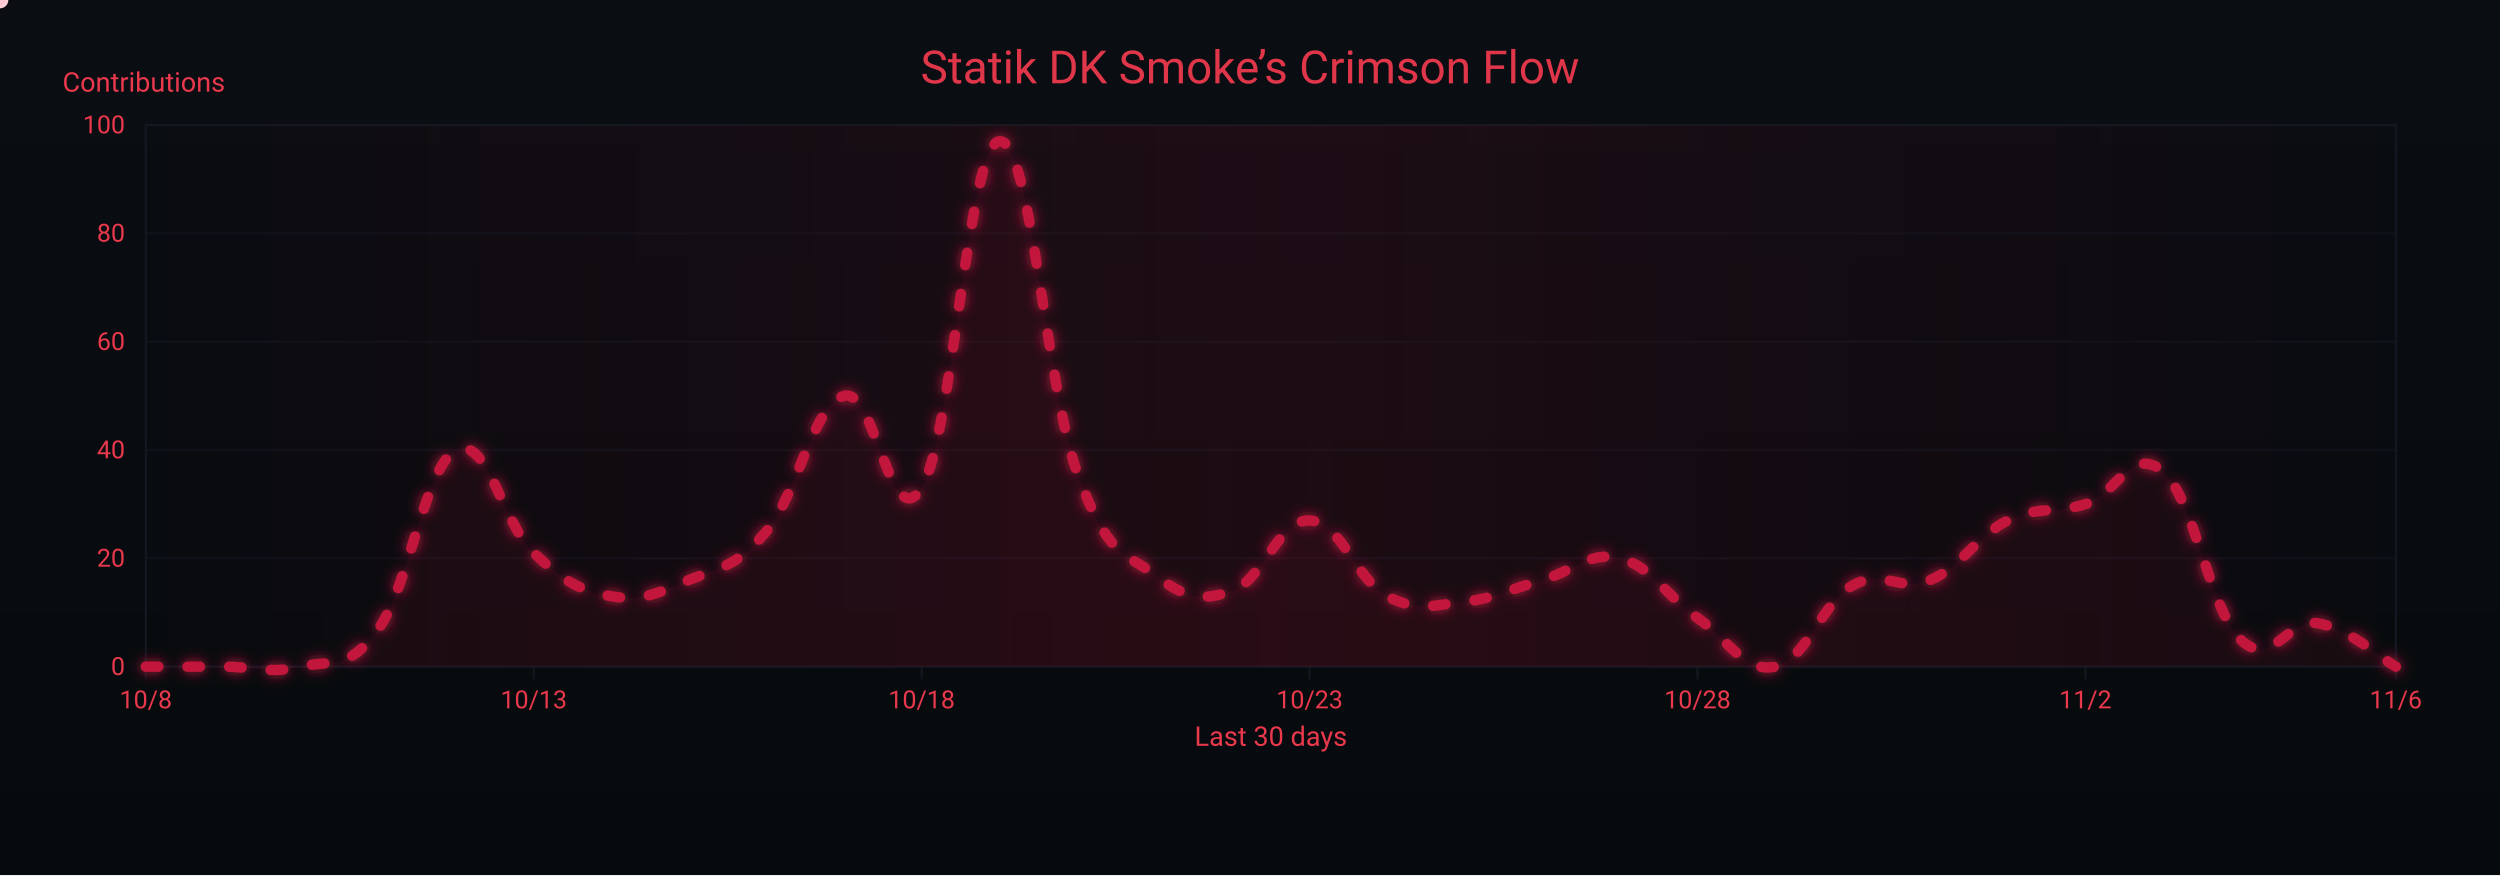
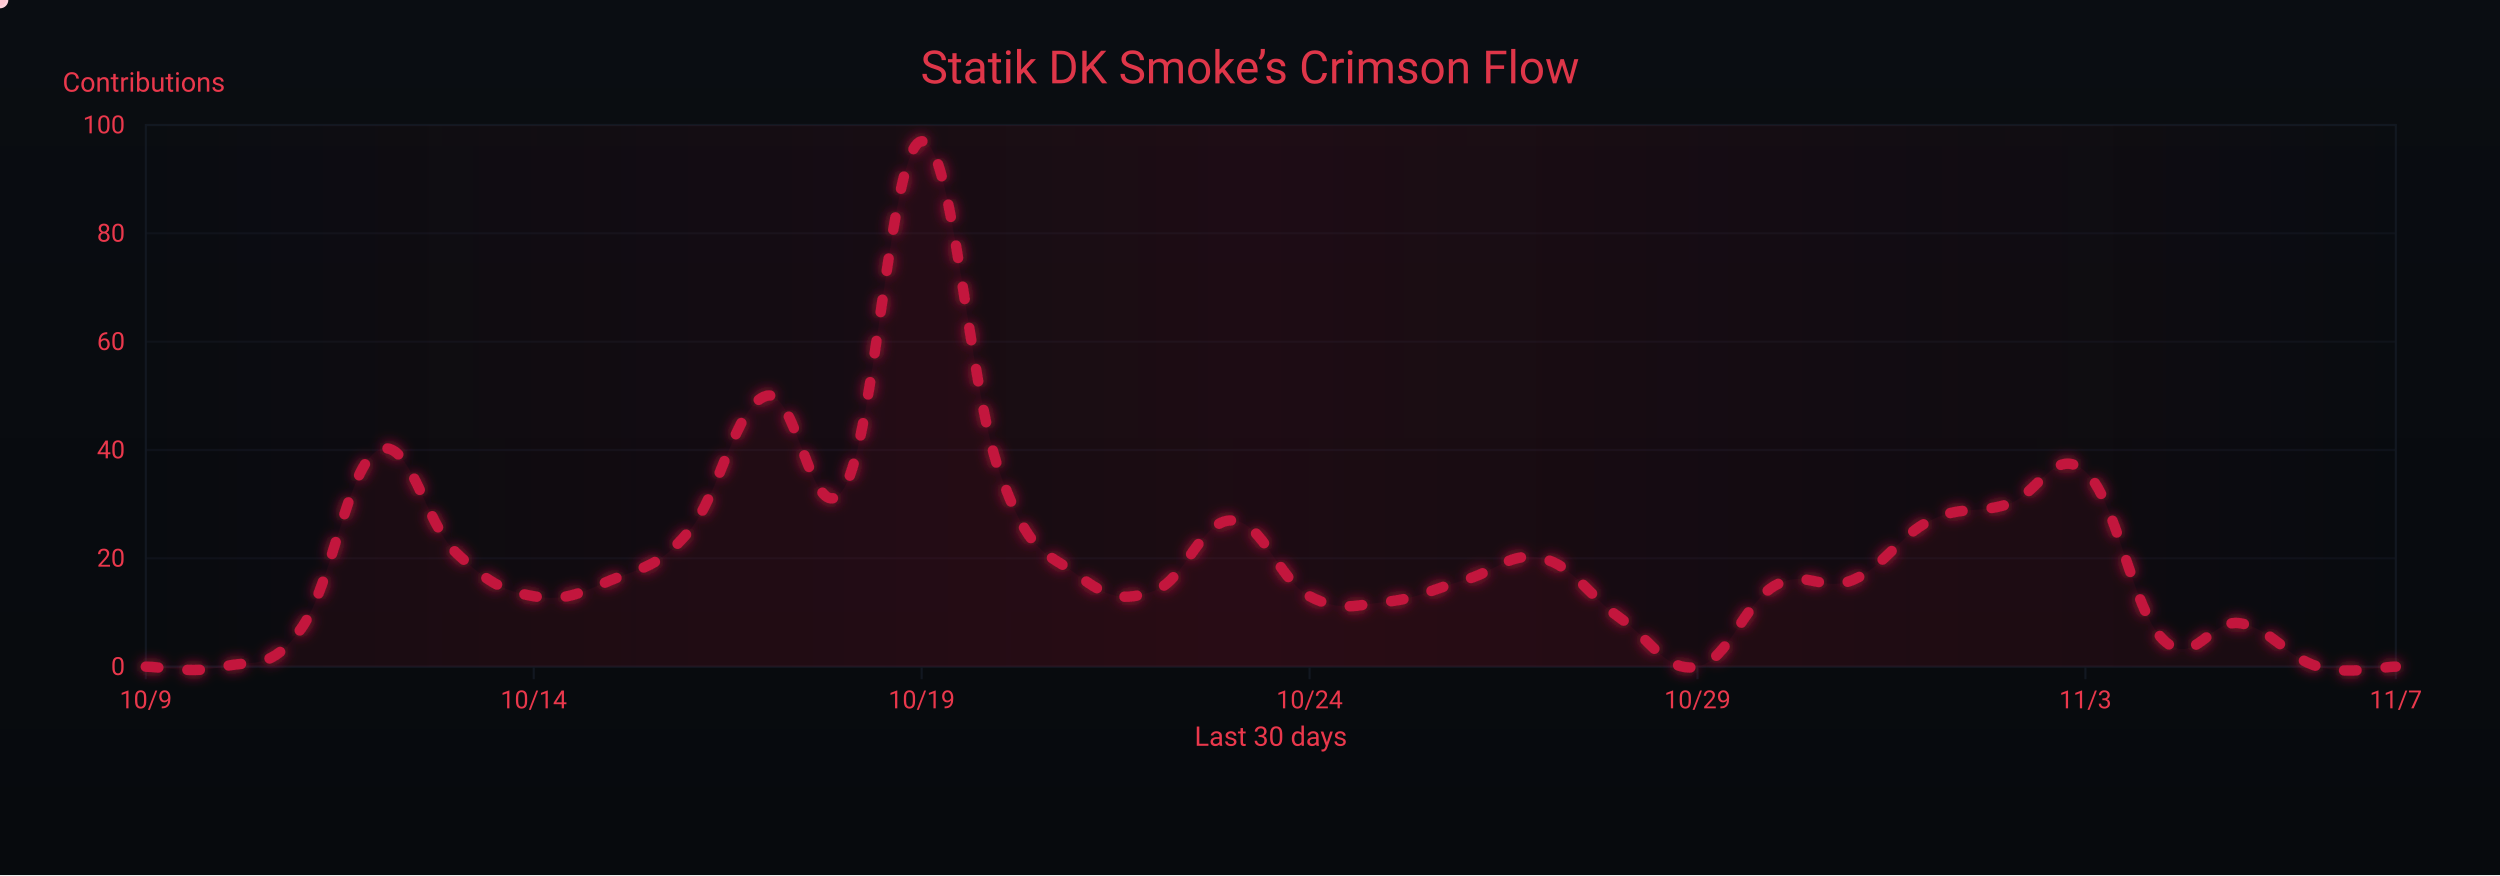
<svg xmlns="http://www.w3.org/2000/svg" width="1200" height="420" viewBox="0 0 1200 420" role="img" aria-label="Crimson Flow Graph">
  <defs>
    <linearGradient id="bgGrad" x1="0" y1="0" x2="0" y2="1">
      <stop offset="0%" stop-color="#0a0d12" />
      <stop offset="100%" stop-color="#070a0d" />
    </linearGradient>
    <filter id="glow">
      <feGaussianBlur stdDeviation="3" result="b1" />
      <feMerge>
        <feMergeNode in="b1" />
        <feMergeNode in="SourceGraphic" />
      </feMerge>
    </filter>
    <linearGradient id="sheen" x1="0" y1="0" x2="1" y2="0">
      <stop offset="0%" stop-color="#9b0e2a" stop-opacity="0" />
      <stop offset="50%" stop-color="#9b0e2a" stop-opacity=".14" />
      <stop offset="100%" stop-color="#9b0e2a" stop-opacity="0" />
      <animateTransform attributeName="gradientTransform" type="translate" from="-1 0" to="1 0" dur="9s" repeatCount="indefinite" />
    </linearGradient>
  </defs>
  <rect width="1200" height="420" fill="url(#bgGrad)" />
  <rect x="70" y="60" width="1080" height="260" fill="none" stroke="#121821" stroke-width="1" />
  <g font-family="ui-sans-serif,system-ui,-apple-system,Segoe UI,Roboto,Ubuntu,Arial" font-size="12">
    <path d="M70,320.0 H1150" stroke="#121821" stroke-width="1" opacity="0.6" />
    <text x="60" y="324.0" text-anchor="end" fill="#ea384c">0</text>
    <path d="M70,268.0 H1150" stroke="#121821" stroke-width="1" opacity="0.6" />
    <text x="60" y="272.0" text-anchor="end" fill="#ea384c">20</text>
    <path d="M70,216.0 H1150" stroke="#121821" stroke-width="1" opacity="0.6" />
    <text x="60" y="220.0" text-anchor="end" fill="#ea384c">40</text>
    <path d="M70,164.0 H1150" stroke="#121821" stroke-width="1" opacity="0.6" />
    <text x="60" y="168.0" text-anchor="end" fill="#ea384c">60</text>
    <path d="M70,112.0 H1150" stroke="#121821" stroke-width="1" opacity="0.6" />
    <text x="60" y="116.0" text-anchor="end" fill="#ea384c">80</text>
    <path d="M70,60.0 H1150" stroke="#121821" stroke-width="1" opacity="0.6" />
    <text x="60" y="64.0" text-anchor="end" fill="#ea384c">100</text>
    <text x="30" y="44" fill="#ea384c" font-size="13">Contributions</text>
  </g>
  <g font-family="ui-sans-serif,system-ui,-apple-system,Segoe UI,Roboto,Ubuntu,Arial" font-size="12">
    <path d="M70.0,320 V326" stroke="#121821" stroke-width="1" />
-     <text x="70.0" y="340" text-anchor="middle" fill="#ea384c">10/8</text>
+     <text x="70.0" y="340" text-anchor="middle" fill="#ea384c">10/9</text>
    <path d="M256.2,320 V326" stroke="#121821" stroke-width="1" />
-     <text x="256.2" y="340" text-anchor="middle" fill="#ea384c">10/13</text>
+     <text x="256.2" y="340" text-anchor="middle" fill="#ea384c">10/14</text>
    <path d="M442.4,320 V326" stroke="#121821" stroke-width="1" />
-     <text x="442.4" y="340" text-anchor="middle" fill="#ea384c">10/18</text>
+     <text x="442.4" y="340" text-anchor="middle" fill="#ea384c">10/19</text>
    <path d="M628.6,320 V326" stroke="#121821" stroke-width="1" />
-     <text x="628.6" y="340" text-anchor="middle" fill="#ea384c">10/23</text>
+     <text x="628.6" y="340" text-anchor="middle" fill="#ea384c">10/24</text>
    <path d="M814.8,320 V326" stroke="#121821" stroke-width="1" />
-     <text x="814.8" y="340" text-anchor="middle" fill="#ea384c">10/28</text>
+     <text x="814.8" y="340" text-anchor="middle" fill="#ea384c">10/29</text>
    <path d="M1001.0,320 V326" stroke="#121821" stroke-width="1" />
-     <text x="1001.0" y="340" text-anchor="middle" fill="#ea384c">11/2</text>
+     <text x="1001.0" y="340" text-anchor="middle" fill="#ea384c">11/3</text>
    <path d="M1150.0,320 V326" stroke="#121821" stroke-width="1" />
-     <text x="1150.0" y="340" text-anchor="middle" fill="#ea384c">11/6</text>
+     <text x="1150.0" y="340" text-anchor="middle" fill="#ea384c">11/7</text>
    <text x="610" y="358" text-anchor="middle" fill="#ea384c" font-size="13">Last 30 days</text>
  </g>
  <rect x="70" y="60" width="1080" height="260" fill="url(#sheen)" />
  <text x="600" y="40" text-anchor="middle" font-family="ui-sans-serif,system-ui,-apple-system,Segoe UI,Roboto,Ubuntu,Arial" font-size="22" fill="#ea384c" opacity=".95">Statik DK Smoke’s Crimson Flow</text>
-   <path d="M70.0,320.0 C77.4,320.0 92.3,320.0 107.2,320.0 C122.1,320.0 129.6,323.6 144.5,320.0 C159.4,316.4 166.8,322.6 181.7,301.8 C196.6,281.0 204.1,223.3 219.0,216.0 C233.9,208.7 241.3,251.4 256.2,265.4 C271.1,279.4 278.6,283.6 293.4,286.2 C308.3,288.8 315.8,284.6 330.7,278.4 C345.6,272.2 353.0,272.7 367.9,255.0 C382.8,237.3 390.3,194.2 405.2,190.0 C420.1,185.8 427.5,258.6 442.4,234.2 C457.3,209.8 464.8,69.4 479.7,67.8 C494.6,66.2 502.0,184.8 516.9,226.4 C531.8,268.0 539.2,264.4 554.1,275.8 C569.0,287.2 576.5,288.8 591.4,283.6 C606.3,278.4 613.7,249.3 628.6,249.8 C643.5,250.3 651.0,278.4 665.9,286.2 C680.8,294.0 688.2,290.4 703.1,288.8 C718.0,287.2 725.4,282.6 740.3,278.4 C755.2,274.2 762.7,264.4 777.6,268.0 C792.5,271.6 799.9,286.2 814.8,296.6 C829.7,307.0 837.2,323.1 852.1,320.0 C867.0,316.9 874.4,289.3 889.3,281.0 C904.2,272.7 911.7,284.6 926.6,278.4 C941.4,272.2 948.9,257.1 963.8,249.8 C978.7,242.5 986.1,246.7 1001.0,242.0 C1015.9,237.3 1023.4,213.4 1038.3,226.4 C1053.2,239.4 1060.6,292.4 1075.5,307.0 C1090.4,321.6 1097.9,296.6 1112.8,299.2 C1127.7,301.8 1142.6,315.8 1150.0,320.0 L 1150,320 L 70,320 Z" fill="#7a0f26" opacity=".13">
+   <path d="M70.0,320.0 C77.4,320.0 92.3,323.6 107.2,320.0 C122.1,316.4 129.6,322.6 144.5,301.8 C159.4,281.0 166.8,223.3 181.7,216.0 C196.6,208.7 204.1,251.4 219.0,265.4 C233.9,279.4 241.3,283.6 256.2,286.2 C271.1,288.8 278.6,284.6 293.4,278.4 C308.3,272.2 315.8,272.7 330.7,255.0 C345.6,237.3 353.0,194.2 367.9,190.0 C382.8,185.8 390.3,258.6 405.2,234.2 C420.1,209.8 427.5,69.4 442.4,67.8 C457.3,66.2 464.8,184.8 479.7,226.4 C494.6,268.0 502.0,264.4 516.9,275.8 C531.8,287.2 539.2,288.8 554.1,283.6 C569.0,278.4 576.5,249.3 591.4,249.8 C606.3,250.3 613.7,278.4 628.6,286.2 C643.5,294.0 651.0,290.4 665.9,288.8 C680.8,287.2 688.2,282.6 703.1,278.4 C718.0,274.2 725.4,264.4 740.3,268.0 C755.2,271.6 762.7,286.2 777.6,296.6 C792.5,307.0 799.9,323.1 814.8,320.0 C829.7,316.9 837.2,289.3 852.1,281.0 C867.0,272.7 874.4,284.6 889.3,278.4 C904.2,272.2 911.7,257.1 926.6,249.8 C941.4,242.5 948.9,246.7 963.8,242.0 C978.7,237.3 986.1,213.4 1001.0,226.4 C1015.9,239.4 1023.4,292.4 1038.3,307.0 C1053.2,321.6 1060.6,296.6 1075.5,299.2 C1090.4,301.8 1097.9,315.8 1112.8,320.0 C1127.7,324.2 1142.6,320.0 1150.0,320.0 L 1150,320 L 70,320 Z" fill="#7a0f26" opacity=".13">
    <animate attributeName="opacity" values=".10;.17;.10" dur="6s" repeatCount="indefinite" />
  </path>
-   <path id="curve" d="M70.0,320.0 C77.4,320.0 92.3,320.0 107.2,320.0 C122.1,320.0 129.6,323.6 144.5,320.0 C159.4,316.4 166.8,322.6 181.7,301.8 C196.6,281.0 204.1,223.3 219.0,216.0 C233.9,208.7 241.3,251.4 256.2,265.4 C271.1,279.4 278.6,283.6 293.4,286.2 C308.3,288.8 315.8,284.6 330.7,278.4 C345.6,272.2 353.0,272.7 367.9,255.0 C382.8,237.3 390.3,194.2 405.2,190.0 C420.1,185.8 427.5,258.6 442.4,234.2 C457.3,209.8 464.8,69.4 479.7,67.8 C494.6,66.2 502.0,184.8 516.9,226.4 C531.8,268.0 539.2,264.4 554.1,275.8 C569.0,287.2 576.5,288.8 591.4,283.6 C606.3,278.4 613.7,249.3 628.6,249.8 C643.5,250.3 651.0,278.4 665.9,286.2 C680.8,294.0 688.2,290.4 703.1,288.8 C718.0,287.2 725.4,282.6 740.3,278.4 C755.2,274.2 762.7,264.4 777.6,268.0 C792.5,271.6 799.9,286.2 814.8,296.6 C829.7,307.0 837.2,323.1 852.1,320.0 C867.0,316.9 874.4,289.3 889.3,281.0 C904.2,272.7 911.7,284.6 926.6,278.4 C941.4,272.2 948.9,257.1 963.8,249.8 C978.7,242.5 986.1,246.7 1001.0,242.0 C1015.9,237.3 1023.4,213.4 1038.3,226.4 C1053.2,239.4 1060.6,292.4 1075.5,307.0 C1090.4,321.6 1097.9,296.6 1112.8,299.2 C1127.7,301.8 1142.6,315.8 1150.0,320.0" fill="none" stroke="#c3193d" stroke-width="5" stroke-linecap="round" stroke-linejoin="round" stroke-dasharray="6 14" filter="url(#glow)">
+   <path id="curve" d="M70.0,320.0 C77.4,320.0 92.3,323.6 107.2,320.0 C122.1,316.4 129.6,322.6 144.5,301.8 C159.4,281.0 166.8,223.3 181.7,216.0 C196.6,208.7 204.1,251.4 219.0,265.4 C233.9,279.4 241.3,283.6 256.2,286.2 C271.1,288.8 278.6,284.6 293.4,278.4 C308.3,272.2 315.8,272.7 330.7,255.0 C345.6,237.3 353.0,194.2 367.9,190.0 C382.8,185.8 390.3,258.6 405.2,234.2 C420.1,209.8 427.5,69.4 442.4,67.8 C457.3,66.2 464.8,184.8 479.7,226.4 C494.6,268.0 502.0,264.4 516.9,275.8 C531.8,287.2 539.2,288.8 554.1,283.6 C569.0,278.4 576.5,249.3 591.4,249.8 C606.3,250.3 613.7,278.4 628.6,286.2 C643.5,294.0 651.0,290.4 665.9,288.8 C680.8,287.2 688.2,282.6 703.1,278.4 C718.0,274.2 725.4,264.4 740.3,268.0 C755.2,271.6 762.7,286.2 777.6,296.6 C792.5,307.0 799.9,323.1 814.8,320.0 C829.7,316.9 837.2,289.3 852.1,281.0 C867.0,272.7 874.4,284.6 889.3,278.4 C904.2,272.2 911.7,257.1 926.6,249.8 C941.4,242.5 948.9,246.7 963.8,242.0 C978.7,237.3 986.1,213.4 1001.0,226.4 C1015.9,239.4 1023.4,292.4 1038.3,307.0 C1053.2,321.6 1060.6,296.6 1075.5,299.2 C1090.4,301.8 1097.9,315.8 1112.8,320.0 C1127.7,324.2 1142.6,320.0 1150.0,320.0" fill="none" stroke="#c3193d" stroke-width="5" stroke-linecap="round" stroke-linejoin="round" stroke-dasharray="6 14" filter="url(#glow)">
    <animate attributeName="stroke-dashoffset" values="0;-220" dur="4.8s" repeatCount="indefinite" />
  </path>
  <g fill="#ffd1db">
    <circle r="4">
      <animateMotion dur="7s" rotate="auto" repeatCount="indefinite">
        <mpath href="#curve" />
      </animateMotion>
      <animate attributeName="opacity" values="1;.3;1" dur="2.2s" repeatCount="indefinite" />
    </circle>
    <circle r="3" fill="#ffffff">
      <animateMotion dur="8.2s" begin="1s" rotate="auto" repeatCount="indefinite">
        <mpath href="#curve" />
      </animateMotion>
      <animate attributeName="opacity" values=".7;.2;.7" dur="2.4s" repeatCount="indefinite" />
    </circle>
    <circle r="3" fill="#ffc7d3">
      <animateMotion dur="6s" begin="2s" rotate="auto" repeatCount="indefinite">
        <mpath href="#curve" />
      </animateMotion>
      <animate attributeName="opacity" values=".8;.3;.8" dur="2s" repeatCount="indefinite" />
    </circle>
  </g>
</svg>
